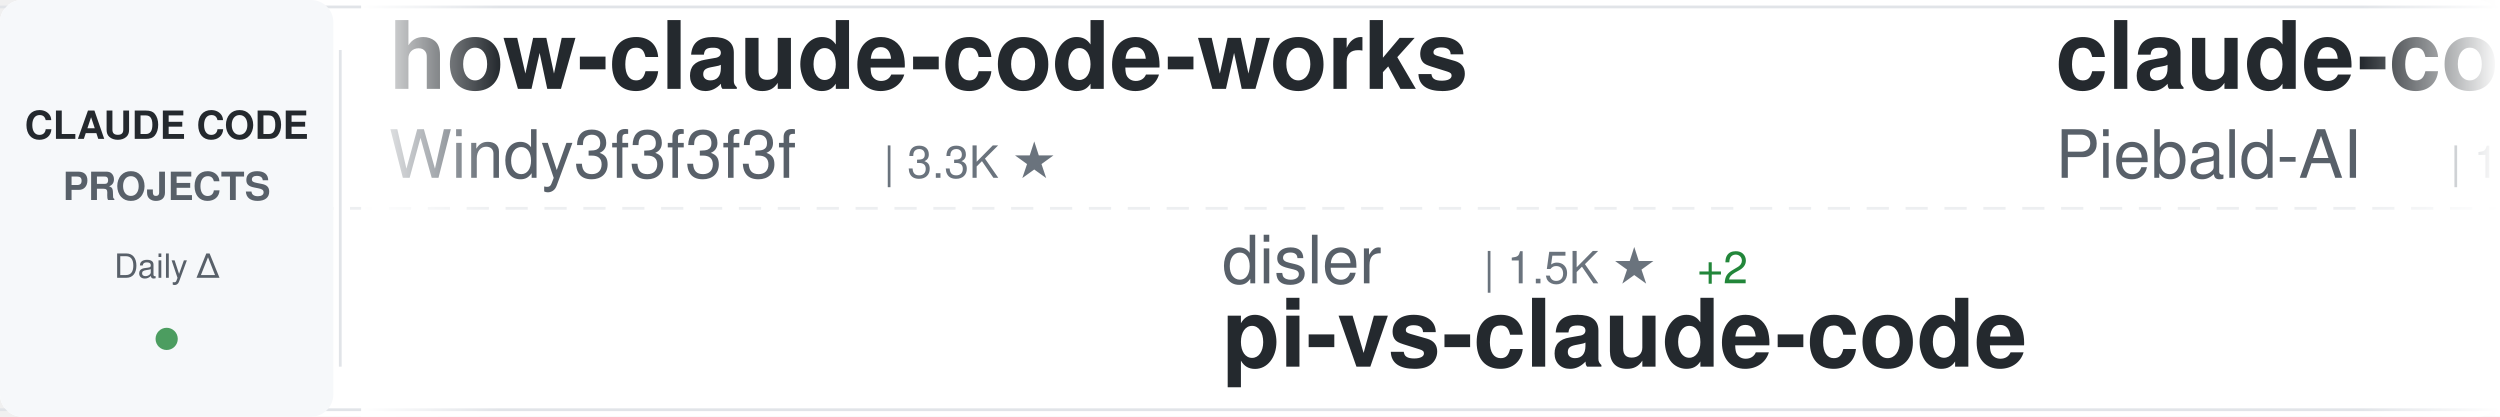
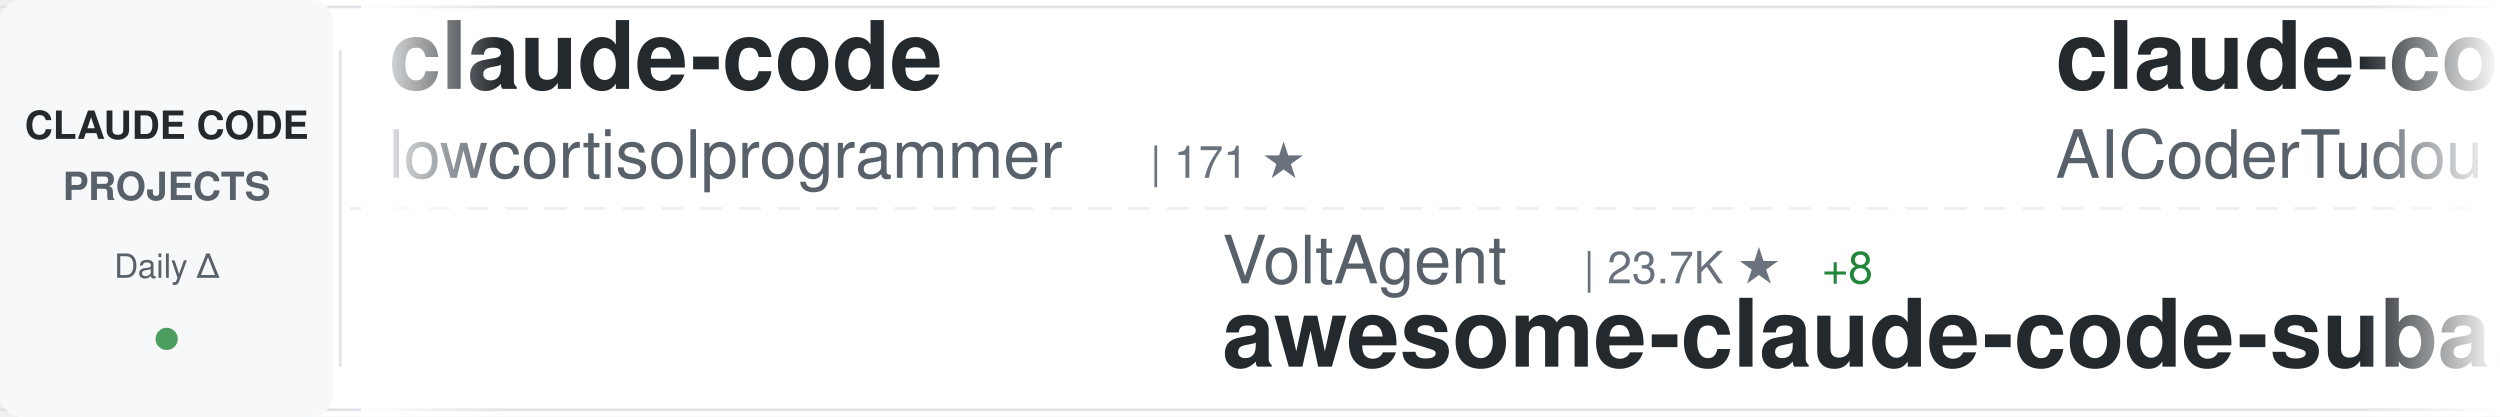
<svg xmlns="http://www.w3.org/2000/svg" width="900" height="150">
  <defs>
    <linearGradient id="awesomeLeftFade" x1="0%" y1="0%" x2="100%" y2="0%">
      <stop offset="0%" style="stop-color:#ffffff;stop-opacity:1" />
      <stop offset="100%" style="stop-color:#ffffff;stop-opacity:0" />
    </linearGradient>
    <linearGradient id="awesomeRightFade" x1="0%" y1="0%" x2="100%" y2="0%">
      <stop offset="0%" style="stop-color:#ffffff;stop-opacity:0" />
      <stop offset="100%" style="stop-color:#ffffff;stop-opacity:1" />
    </linearGradient>
  </defs>
  <rect width="900" height="150" fill="#ffffff" rx="8" />
  <rect x="0" y="2" width="900" height="1" fill="#e1e4e8" />
  <rect x="0" y="147" width="900" height="1" fill="#e1e4e8" />
  <line x1="0" y1="75" x2="900" y2="75" stroke="#e1e4e8" stroke-width="1" stroke-dasharray="8 6" opacity="0.6" />
  <rect x="0" y="0" width="120" height="150" fill="#f6f8fa" rx="8" />
  <text x="60" y="50" font-family="-apple-system, BlinkMacSystemFont, 'Segoe UI', Helvetica, Arial, sans-serif" font-size="14" font-weight="600" fill="#24292e" text-anchor="middle">CLAUDE CODE</text>
  <text x="60" y="72" font-family="-apple-system, BlinkMacSystemFont, 'Segoe UI', Helvetica, Arial, sans-serif" font-size="14" font-weight="600" fill="#586069" text-anchor="middle">PROJECTS</text>
  <text x="60" y="100" font-family="-apple-system, BlinkMacSystemFont, 'Segoe UI', Helvetica, Arial, sans-serif" font-size="12" font-weight="500" fill="#586069" text-anchor="middle">Daily Δ</text>
  <circle cx="60" cy="122" r="4" fill="#22863a" opacity="0.8" />
  <rect x="122" y="18" width="1" height="114" fill="#e1e4e8" />
  <clipPath id="awesomeTickerClip">
    <rect x="130" y="0" width="770" height="150" />
  </clipPath>
  <g clip-path="url(#awesomeTickerClip)">
    <g id="awesomeTickerItems">
      <animateTransform attributeName="transform" attributeType="XML" type="translate" from="0 0" to="-3000 0" dur="54s" repeatCount="indefinite" />
      <g transform="translate(0, 0)">
-         <text x="140" y="32" font-family="-apple-system, BlinkMacSystemFont, 'Segoe UI', Helvetica, Arial, sans-serif" font-size="34" font-weight="600" fill="#24292e">how-claude-code-works</text>
-         <text x="140" y="64" font-family="-apple-system, BlinkMacSystemFont, 'Segoe UI', Helvetica, Arial, sans-serif" font-size="24" font-weight="400" fill="#586069">Windy3f3f3f3f</text>
-         <text x="318" y="64" font-family="-apple-system, BlinkMacSystemFont, 'Segoe UI', Helvetica, Arial, sans-serif" font-size="16" font-weight="500" fill="#6a737d">| 3.3K ★</text>
+         <text x="140" y="32" font-family="-apple-system, BlinkMacSystemFont, 'Segoe UI', Helvetica, Arial, sans-serif" font-size="34" font-weight="600" fill="#24292e">claude-code</text>
+         <text x="140" y="64" font-family="-apple-system, BlinkMacSystemFont, 'Segoe UI', Helvetica, Arial, sans-serif" font-size="24" font-weight="400" fill="#586069">lowcortisolprogrammer</text>
+         <text x="414" y="64" font-family="-apple-system, BlinkMacSystemFont, 'Segoe UI', Helvetica, Arial, sans-serif" font-size="16" font-weight="500" fill="#6a737d">| 171 ★</text>
      </g>
      <g transform="translate(300, 0)">
-         <text x="140" y="102" font-family="-apple-system, BlinkMacSystemFont, 'Segoe UI', Helvetica, Arial, sans-serif" font-size="24" font-weight="400" fill="#586069">disler</text>
-         <text x="234" y="102" font-family="-apple-system, BlinkMacSystemFont, 'Segoe UI', Helvetica, Arial, sans-serif" font-size="16" font-weight="500" fill="#6a737d">| 1.5K ★</text>
-         <text x="311" y="102" font-family="-apple-system, BlinkMacSystemFont, 'Segoe UI', Helvetica, Arial, sans-serif" font-size="16" font-weight="500" fill="#22863a"> +2</text>
-         <text x="140" y="132" font-family="-apple-system, BlinkMacSystemFont, 'Segoe UI', Helvetica, Arial, sans-serif" font-size="34" font-weight="600" fill="#24292e">pi-vs-claude-code</text>
+         <text x="140" y="102" font-family="-apple-system, BlinkMacSystemFont, 'Segoe UI', Helvetica, Arial, sans-serif" font-size="24" font-weight="400" fill="#586069">VoltAgent</text>
+         <text x="270" y="102" font-family="-apple-system, BlinkMacSystemFont, 'Segoe UI', Helvetica, Arial, sans-serif" font-size="16" font-weight="500" fill="#6a737d">| 23.7K ★</text>
+         <text x="356" y="102" font-family="-apple-system, BlinkMacSystemFont, 'Segoe UI', Helvetica, Arial, sans-serif" font-size="16" font-weight="500" fill="#22863a"> +8</text>
+         <text x="140" y="132" font-family="-apple-system, BlinkMacSystemFont, 'Segoe UI', Helvetica, Arial, sans-serif" font-size="34" font-weight="600" fill="#24292e">awesome-claude-code-suba...</text>
      </g>
      <g transform="translate(600, 0)">
-         <text x="140" y="32" font-family="-apple-system, BlinkMacSystemFont, 'Segoe UI', Helvetica, Arial, sans-serif" font-size="34" font-weight="600" fill="#24292e">claude-code-system-promp...</text>
-         <text x="140" y="64" font-family="-apple-system, BlinkMacSystemFont, 'Segoe UI', Helvetica, Arial, sans-serif" font-size="24" font-weight="400" fill="#586069">Piebald-AI</text>
-         <text x="282" y="64" font-family="-apple-system, BlinkMacSystemFont, 'Segoe UI', Helvetica, Arial, sans-serif" font-size="16" font-weight="500" fill="#6a737d">| 12.0K ★</text>
-         <text x="368" y="64" font-family="-apple-system, BlinkMacSystemFont, 'Segoe UI', Helvetica, Arial, sans-serif" font-size="16" font-weight="500" fill="#22863a"> +3</text>
+         <text x="140" y="32" font-family="-apple-system, BlinkMacSystemFont, 'Segoe UI', Helvetica, Arial, sans-serif" font-size="34" font-weight="600" fill="#24292e">claude-code-tudou</text>
+         <text x="140" y="64" font-family="-apple-system, BlinkMacSystemFont, 'Segoe UI', Helvetica, Arial, sans-serif" font-size="24" font-weight="400" fill="#586069">AICoderTudou</text>
+         <text x="306" y="64" font-family="-apple-system, BlinkMacSystemFont, 'Segoe UI', Helvetica, Arial, sans-serif" font-size="16" font-weight="500" fill="#6a737d">| 497 ★</text>
      </g>
      <g transform="translate(900, 0)">
-         <text x="140" y="102" font-family="-apple-system, BlinkMacSystemFont, 'Segoe UI', Helvetica, Arial, sans-serif" font-size="24" font-weight="400" fill="#586069">guanshan</text>
-         <text x="258" y="102" font-family="-apple-system, BlinkMacSystemFont, 'Segoe UI', Helvetica, Arial, sans-serif" font-size="16" font-weight="500" fill="#6a737d">| 61 ★</text>
-         <text x="140" y="132" font-family="-apple-system, BlinkMacSystemFont, 'Segoe UI', Helvetica, Arial, sans-serif" font-size="34" font-weight="600" fill="#24292e">ClaudeCode</text>
+         <text x="140" y="102" font-family="-apple-system, BlinkMacSystemFont, 'Segoe UI', Helvetica, Arial, sans-serif" font-size="24" font-weight="400" fill="#586069">VILA-Lab</text>
+         <text x="258" y="102" font-family="-apple-system, BlinkMacSystemFont, 'Segoe UI', Helvetica, Arial, sans-serif" font-size="16" font-weight="500" fill="#6a737d">| 2.0K ★</text>
+         <text x="335" y="102" font-family="-apple-system, BlinkMacSystemFont, 'Segoe UI', Helvetica, Arial, sans-serif" font-size="16" font-weight="500" fill="#22863a"> +3</text>
+         <text x="140" y="132" font-family="-apple-system, BlinkMacSystemFont, 'Segoe UI', Helvetica, Arial, sans-serif" font-size="34" font-weight="600" fill="#24292e">Dive-into-Claude-Code</text>
      </g>
      <g transform="translate(1200, 0)">
-         <text x="140" y="32" font-family="-apple-system, BlinkMacSystemFont, 'Segoe UI', Helvetica, Arial, sans-serif" font-size="34" font-weight="600" fill="#24292e">claude-code-best-practic...</text>
-         <text x="140" y="64" font-family="-apple-system, BlinkMacSystemFont, 'Segoe UI', Helvetica, Arial, sans-serif" font-size="24" font-weight="400" fill="#586069">shanraisshan</text>
-         <text x="306" y="64" font-family="-apple-system, BlinkMacSystemFont, 'Segoe UI', Helvetica, Arial, sans-serif" font-size="16" font-weight="500" fill="#6a737d">| 63.4K ★</text>
-         <text x="392" y="64" font-family="-apple-system, BlinkMacSystemFont, 'Segoe UI', Helvetica, Arial, sans-serif" font-size="16" font-weight="500" fill="#22863a"> +14</text>
+         <text x="140" y="32" font-family="-apple-system, BlinkMacSystemFont, 'Segoe UI', Helvetica, Arial, sans-serif" font-size="34" font-weight="600" fill="#24292e">arcads-claude-code</text>
+         <text x="140" y="64" font-family="-apple-system, BlinkMacSystemFont, 'Segoe UI', Helvetica, Arial, sans-serif" font-size="24" font-weight="400" fill="#586069">krusemediallc</text>
+         <text x="318" y="64" font-family="-apple-system, BlinkMacSystemFont, 'Segoe UI', Helvetica, Arial, sans-serif" font-size="16" font-weight="500" fill="#6a737d">| 1.0K ★</text>
      </g>
      <g transform="translate(1500, 0)">
-         <text x="140" y="102" font-family="-apple-system, BlinkMacSystemFont, 'Segoe UI', Helvetica, Arial, sans-serif" font-size="24" font-weight="400" fill="#586069">lintsinghua</text>
-         <text x="294" y="102" font-family="-apple-system, BlinkMacSystemFont, 'Segoe UI', Helvetica, Arial, sans-serif" font-size="16" font-weight="500" fill="#6a737d">| 4.0K ★</text>
-         <text x="140" y="132" font-family="-apple-system, BlinkMacSystemFont, 'Segoe UI', Helvetica, Arial, sans-serif" font-size="34" font-weight="600" fill="#24292e">claude-code-book</text>
+         <text x="140" y="102" font-family="-apple-system, BlinkMacSystemFont, 'Segoe UI', Helvetica, Arial, sans-serif" font-size="24" font-weight="400" fill="#586069">alex000kim</text>
+         <text x="282" y="102" font-family="-apple-system, BlinkMacSystemFont, 'Segoe UI', Helvetica, Arial, sans-serif" font-size="16" font-weight="500" fill="#6a737d">| 231 ★</text>
+         <text x="140" y="132" font-family="-apple-system, BlinkMacSystemFont, 'Segoe UI', Helvetica, Arial, sans-serif" font-size="34" font-weight="600" fill="#24292e">claude-code</text>
      </g>
      <g transform="translate(1800, 0)">
-         <text x="140" y="32" font-family="-apple-system, BlinkMacSystemFont, 'Segoe UI', Helvetica, Arial, sans-serif" font-size="34" font-weight="600" fill="#24292e">claude-code-security-rev...</text>
-         <text x="140" y="64" font-family="-apple-system, BlinkMacSystemFont, 'Segoe UI', Helvetica, Arial, sans-serif" font-size="24" font-weight="400" fill="#586069">anthropics</text>
-         <text x="282" y="64" font-family="-apple-system, BlinkMacSystemFont, 'Segoe UI', Helvetica, Arial, sans-serif" font-size="16" font-weight="500" fill="#6a737d">| 5.6K ★</text>
-         <text x="359" y="64" font-family="-apple-system, BlinkMacSystemFont, 'Segoe UI', Helvetica, Arial, sans-serif" font-size="16" font-weight="500" fill="#22863a"> +1</text>
+         <text x="140" y="32" font-family="-apple-system, BlinkMacSystemFont, 'Segoe UI', Helvetica, Arial, sans-serif" font-size="34" font-weight="600" fill="#24292e">ClaudeCodeAgents</text>
+         <text x="140" y="64" font-family="-apple-system, BlinkMacSystemFont, 'Segoe UI', Helvetica, Arial, sans-serif" font-size="24" font-weight="400" fill="#586069">darcyegb</text>
+         <text x="258" y="64" font-family="-apple-system, BlinkMacSystemFont, 'Segoe UI', Helvetica, Arial, sans-serif" font-size="16" font-weight="500" fill="#6a737d">| 750 ★</text>
      </g>
      <g transform="translate(2100, 0)">
-         <text x="140" y="102" font-family="-apple-system, BlinkMacSystemFont, 'Segoe UI', Helvetica, Arial, sans-serif" font-size="24" font-weight="400" fill="#586069">darcyegb</text>
-         <text x="258" y="102" font-family="-apple-system, BlinkMacSystemFont, 'Segoe UI', Helvetica, Arial, sans-serif" font-size="16" font-weight="500" fill="#6a737d">| 750 ★</text>
-         <text x="326" y="102" font-family="-apple-system, BlinkMacSystemFont, 'Segoe UI', Helvetica, Arial, sans-serif" font-size="16" font-weight="500" fill="#22863a"> +1</text>
-         <text x="140" y="132" font-family="-apple-system, BlinkMacSystemFont, 'Segoe UI', Helvetica, Arial, sans-serif" font-size="34" font-weight="600" fill="#24292e">ClaudeCodeAgents</text>
+         <text x="140" y="102" font-family="-apple-system, BlinkMacSystemFont, 'Segoe UI', Helvetica, Arial, sans-serif" font-size="24" font-weight="400" fill="#586069">yasasbanukaofficial</text>
+         <text x="390" y="102" font-family="-apple-system, BlinkMacSystemFont, 'Segoe UI', Helvetica, Arial, sans-serif" font-size="16" font-weight="500" fill="#6a737d">| 3.9K ★</text>
+         <text x="467" y="102" font-family="-apple-system, BlinkMacSystemFont, 'Segoe UI', Helvetica, Arial, sans-serif" font-size="16" font-weight="500" fill="#22863a"> +4</text>
+         <text x="140" y="132" font-family="-apple-system, BlinkMacSystemFont, 'Segoe UI', Helvetica, Arial, sans-serif" font-size="34" font-weight="600" fill="#24292e">claude-code</text>
      </g>
      <g transform="translate(2400, 0)">
-         <text x="140" y="32" font-family="-apple-system, BlinkMacSystemFont, 'Segoe UI', Helvetica, Arial, sans-serif" font-size="34" font-weight="600" fill="#24292e">claude-code-spec-workflo...</text>
-         <text x="140" y="64" font-family="-apple-system, BlinkMacSystemFont, 'Segoe UI', Helvetica, Arial, sans-serif" font-size="24" font-weight="400" fill="#586069">Pimzino</text>
-         <text x="246" y="64" font-family="-apple-system, BlinkMacSystemFont, 'Segoe UI', Helvetica, Arial, sans-serif" font-size="16" font-weight="500" fill="#6a737d">| 3.8K ★</text>
+         <text x="140" y="32" font-family="-apple-system, BlinkMacSystemFont, 'Segoe UI', Helvetica, Arial, sans-serif" font-size="34" font-weight="600" fill="#24292e">claude-code-proxy</text>
+         <text x="140" y="64" font-family="-apple-system, BlinkMacSystemFont, 'Segoe UI', Helvetica, Arial, sans-serif" font-size="24" font-weight="400" fill="#586069">1rgs</text>
+         <text x="210" y="64" font-family="-apple-system, BlinkMacSystemFont, 'Segoe UI', Helvetica, Arial, sans-serif" font-size="16" font-weight="500" fill="#6a737d">| 3.7K ★</text>
+         <text x="287" y="64" font-family="-apple-system, BlinkMacSystemFont, 'Segoe UI', Helvetica, Arial, sans-serif" font-size="16" font-weight="500" fill="#22863a"> +1</text>
      </g>
      <g transform="translate(2700, 0)">
-         <text x="140" y="102" font-family="-apple-system, BlinkMacSystemFont, 'Segoe UI', Helvetica, Arial, sans-serif" font-size="24" font-weight="400" fill="#586069">lorryjovens-hub</text>
-         <text x="342" y="102" font-family="-apple-system, BlinkMacSystemFont, 'Segoe UI', Helvetica, Arial, sans-serif" font-size="16" font-weight="500" fill="#6a737d">| 1.7K ★</text>
-         <text x="419" y="102" font-family="-apple-system, BlinkMacSystemFont, 'Segoe UI', Helvetica, Arial, sans-serif" font-size="16" font-weight="500" fill="#22863a"> +1</text>
-         <text x="140" y="132" font-family="-apple-system, BlinkMacSystemFont, 'Segoe UI', Helvetica, Arial, sans-serif" font-size="34" font-weight="600" fill="#24292e">claude-code-rust</text>
+         <text x="140" y="102" font-family="-apple-system, BlinkMacSystemFont, 'Segoe UI', Helvetica, Arial, sans-serif" font-size="24" font-weight="400" fill="#586069">multica-ai</text>
+         <text x="282" y="102" font-family="-apple-system, BlinkMacSystemFont, 'Segoe UI', Helvetica, Arial, sans-serif" font-size="16" font-weight="500" fill="#6a737d">| 195.8K ★</text>
+         <text x="377" y="102" font-family="-apple-system, BlinkMacSystemFont, 'Segoe UI', Helvetica, Arial, sans-serif" font-size="16" font-weight="500" fill="#22863a"> +88</text>
+         <text x="140" y="132" font-family="-apple-system, BlinkMacSystemFont, 'Segoe UI', Helvetica, Arial, sans-serif" font-size="34" font-weight="600" fill="#24292e">andrej-karpathy-skills</text>
      </g>
      <g transform="translate(3000, 0)">
-         <text x="140" y="32" font-family="-apple-system, BlinkMacSystemFont, 'Segoe UI', Helvetica, Arial, sans-serif" font-size="34" font-weight="600" fill="#24292e">how-claude-code-works</text>
-         <text x="140" y="64" font-family="-apple-system, BlinkMacSystemFont, 'Segoe UI', Helvetica, Arial, sans-serif" font-size="24" font-weight="400" fill="#586069">Windy3f3f3f3f</text>
-         <text x="318" y="64" font-family="-apple-system, BlinkMacSystemFont, 'Segoe UI', Helvetica, Arial, sans-serif" font-size="16" font-weight="500" fill="#6a737d">| 3.3K ★</text>
+         <text x="140" y="32" font-family="-apple-system, BlinkMacSystemFont, 'Segoe UI', Helvetica, Arial, sans-serif" font-size="34" font-weight="600" fill="#24292e">claude-code</text>
+         <text x="140" y="64" font-family="-apple-system, BlinkMacSystemFont, 'Segoe UI', Helvetica, Arial, sans-serif" font-size="24" font-weight="400" fill="#586069">lowcortisolprogrammer</text>
+         <text x="414" y="64" font-family="-apple-system, BlinkMacSystemFont, 'Segoe UI', Helvetica, Arial, sans-serif" font-size="16" font-weight="500" fill="#6a737d">| 171 ★</text>
      </g>
      <g transform="translate(3300, 0)">
-         <text x="140" y="102" font-family="-apple-system, BlinkMacSystemFont, 'Segoe UI', Helvetica, Arial, sans-serif" font-size="24" font-weight="400" fill="#586069">disler</text>
-         <text x="234" y="102" font-family="-apple-system, BlinkMacSystemFont, 'Segoe UI', Helvetica, Arial, sans-serif" font-size="16" font-weight="500" fill="#6a737d">| 1.5K ★</text>
-         <text x="311" y="102" font-family="-apple-system, BlinkMacSystemFont, 'Segoe UI', Helvetica, Arial, sans-serif" font-size="16" font-weight="500" fill="#22863a"> +2</text>
-         <text x="140" y="132" font-family="-apple-system, BlinkMacSystemFont, 'Segoe UI', Helvetica, Arial, sans-serif" font-size="34" font-weight="600" fill="#24292e">pi-vs-claude-code</text>
+         <text x="140" y="102" font-family="-apple-system, BlinkMacSystemFont, 'Segoe UI', Helvetica, Arial, sans-serif" font-size="24" font-weight="400" fill="#586069">VoltAgent</text>
+         <text x="270" y="102" font-family="-apple-system, BlinkMacSystemFont, 'Segoe UI', Helvetica, Arial, sans-serif" font-size="16" font-weight="500" fill="#6a737d">| 23.7K ★</text>
+         <text x="356" y="102" font-family="-apple-system, BlinkMacSystemFont, 'Segoe UI', Helvetica, Arial, sans-serif" font-size="16" font-weight="500" fill="#22863a"> +8</text>
+         <text x="140" y="132" font-family="-apple-system, BlinkMacSystemFont, 'Segoe UI', Helvetica, Arial, sans-serif" font-size="34" font-weight="600" fill="#24292e">awesome-claude-code-suba...</text>
      </g>
      <g transform="translate(3600, 0)">
-         <text x="140" y="32" font-family="-apple-system, BlinkMacSystemFont, 'Segoe UI', Helvetica, Arial, sans-serif" font-size="34" font-weight="600" fill="#24292e">claude-code-system-promp...</text>
-         <text x="140" y="64" font-family="-apple-system, BlinkMacSystemFont, 'Segoe UI', Helvetica, Arial, sans-serif" font-size="24" font-weight="400" fill="#586069">Piebald-AI</text>
-         <text x="282" y="64" font-family="-apple-system, BlinkMacSystemFont, 'Segoe UI', Helvetica, Arial, sans-serif" font-size="16" font-weight="500" fill="#6a737d">| 12.0K ★</text>
-         <text x="368" y="64" font-family="-apple-system, BlinkMacSystemFont, 'Segoe UI', Helvetica, Arial, sans-serif" font-size="16" font-weight="500" fill="#22863a"> +3</text>
+         <text x="140" y="32" font-family="-apple-system, BlinkMacSystemFont, 'Segoe UI', Helvetica, Arial, sans-serif" font-size="34" font-weight="600" fill="#24292e">claude-code-tudou</text>
+         <text x="140" y="64" font-family="-apple-system, BlinkMacSystemFont, 'Segoe UI', Helvetica, Arial, sans-serif" font-size="24" font-weight="400" fill="#586069">AICoderTudou</text>
+         <text x="306" y="64" font-family="-apple-system, BlinkMacSystemFont, 'Segoe UI', Helvetica, Arial, sans-serif" font-size="16" font-weight="500" fill="#6a737d">| 497 ★</text>
      </g>
      <g transform="translate(3900, 0)">
-         <text x="140" y="102" font-family="-apple-system, BlinkMacSystemFont, 'Segoe UI', Helvetica, Arial, sans-serif" font-size="24" font-weight="400" fill="#586069">guanshan</text>
-         <text x="258" y="102" font-family="-apple-system, BlinkMacSystemFont, 'Segoe UI', Helvetica, Arial, sans-serif" font-size="16" font-weight="500" fill="#6a737d">| 61 ★</text>
-         <text x="140" y="132" font-family="-apple-system, BlinkMacSystemFont, 'Segoe UI', Helvetica, Arial, sans-serif" font-size="34" font-weight="600" fill="#24292e">ClaudeCode</text>
+         <text x="140" y="102" font-family="-apple-system, BlinkMacSystemFont, 'Segoe UI', Helvetica, Arial, sans-serif" font-size="24" font-weight="400" fill="#586069">VILA-Lab</text>
+         <text x="258" y="102" font-family="-apple-system, BlinkMacSystemFont, 'Segoe UI', Helvetica, Arial, sans-serif" font-size="16" font-weight="500" fill="#6a737d">| 2.0K ★</text>
+         <text x="335" y="102" font-family="-apple-system, BlinkMacSystemFont, 'Segoe UI', Helvetica, Arial, sans-serif" font-size="16" font-weight="500" fill="#22863a"> +3</text>
+         <text x="140" y="132" font-family="-apple-system, BlinkMacSystemFont, 'Segoe UI', Helvetica, Arial, sans-serif" font-size="34" font-weight="600" fill="#24292e">Dive-into-Claude-Code</text>
      </g>
    </g>
  </g>
  <rect x="130" y="0" width="50" height="150" fill="url(#awesomeLeftFade)" />
  <rect x="850" y="0" width="50" height="150" fill="url(#awesomeRightFade)" />
</svg>
